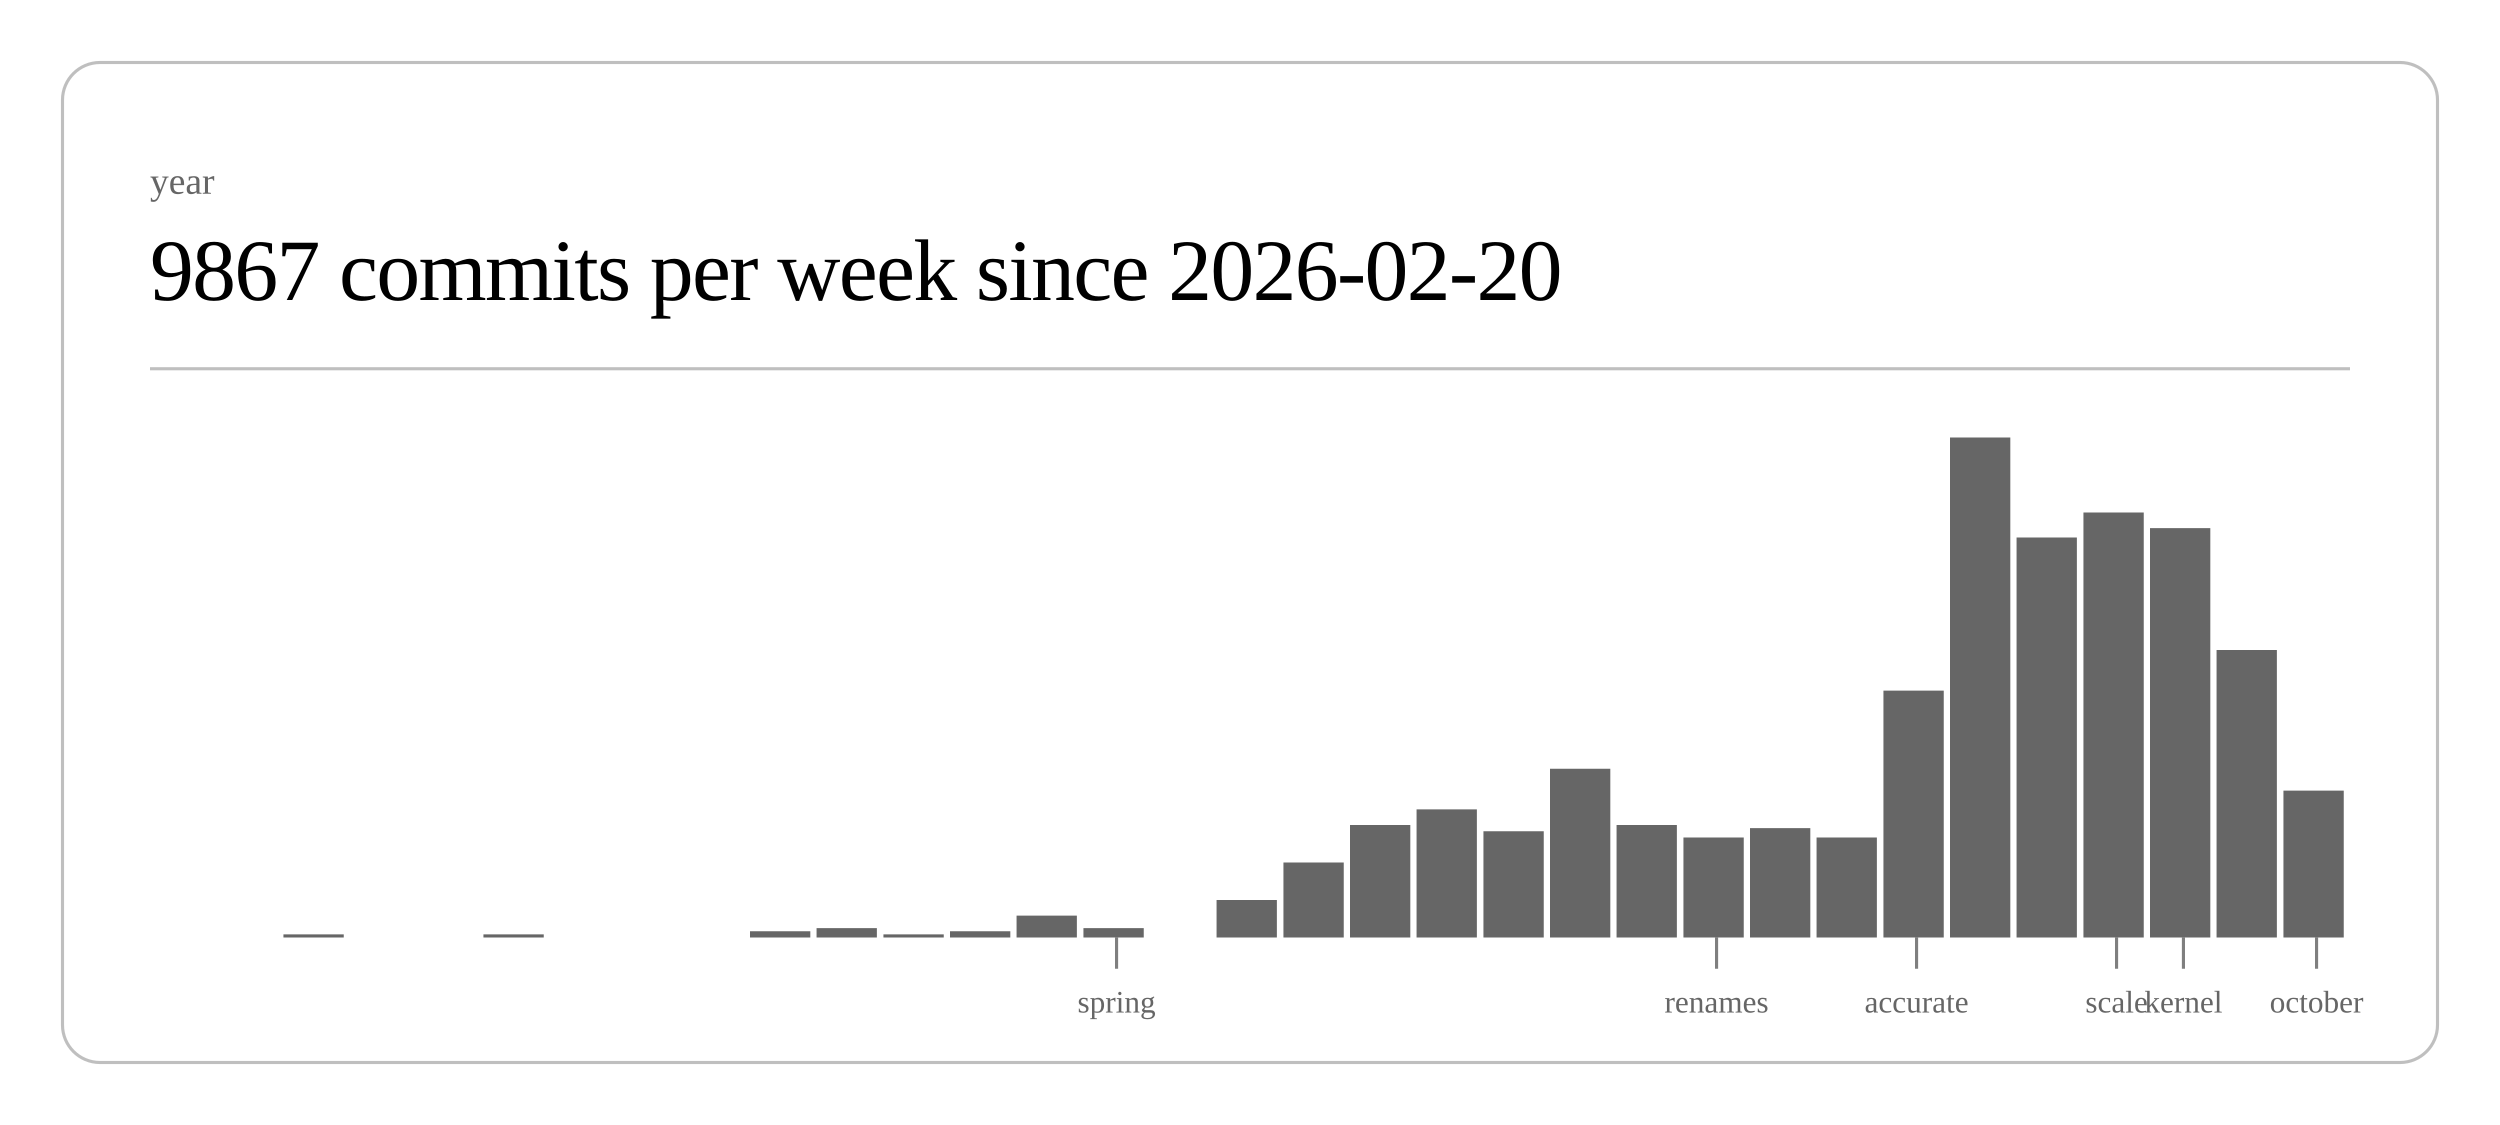
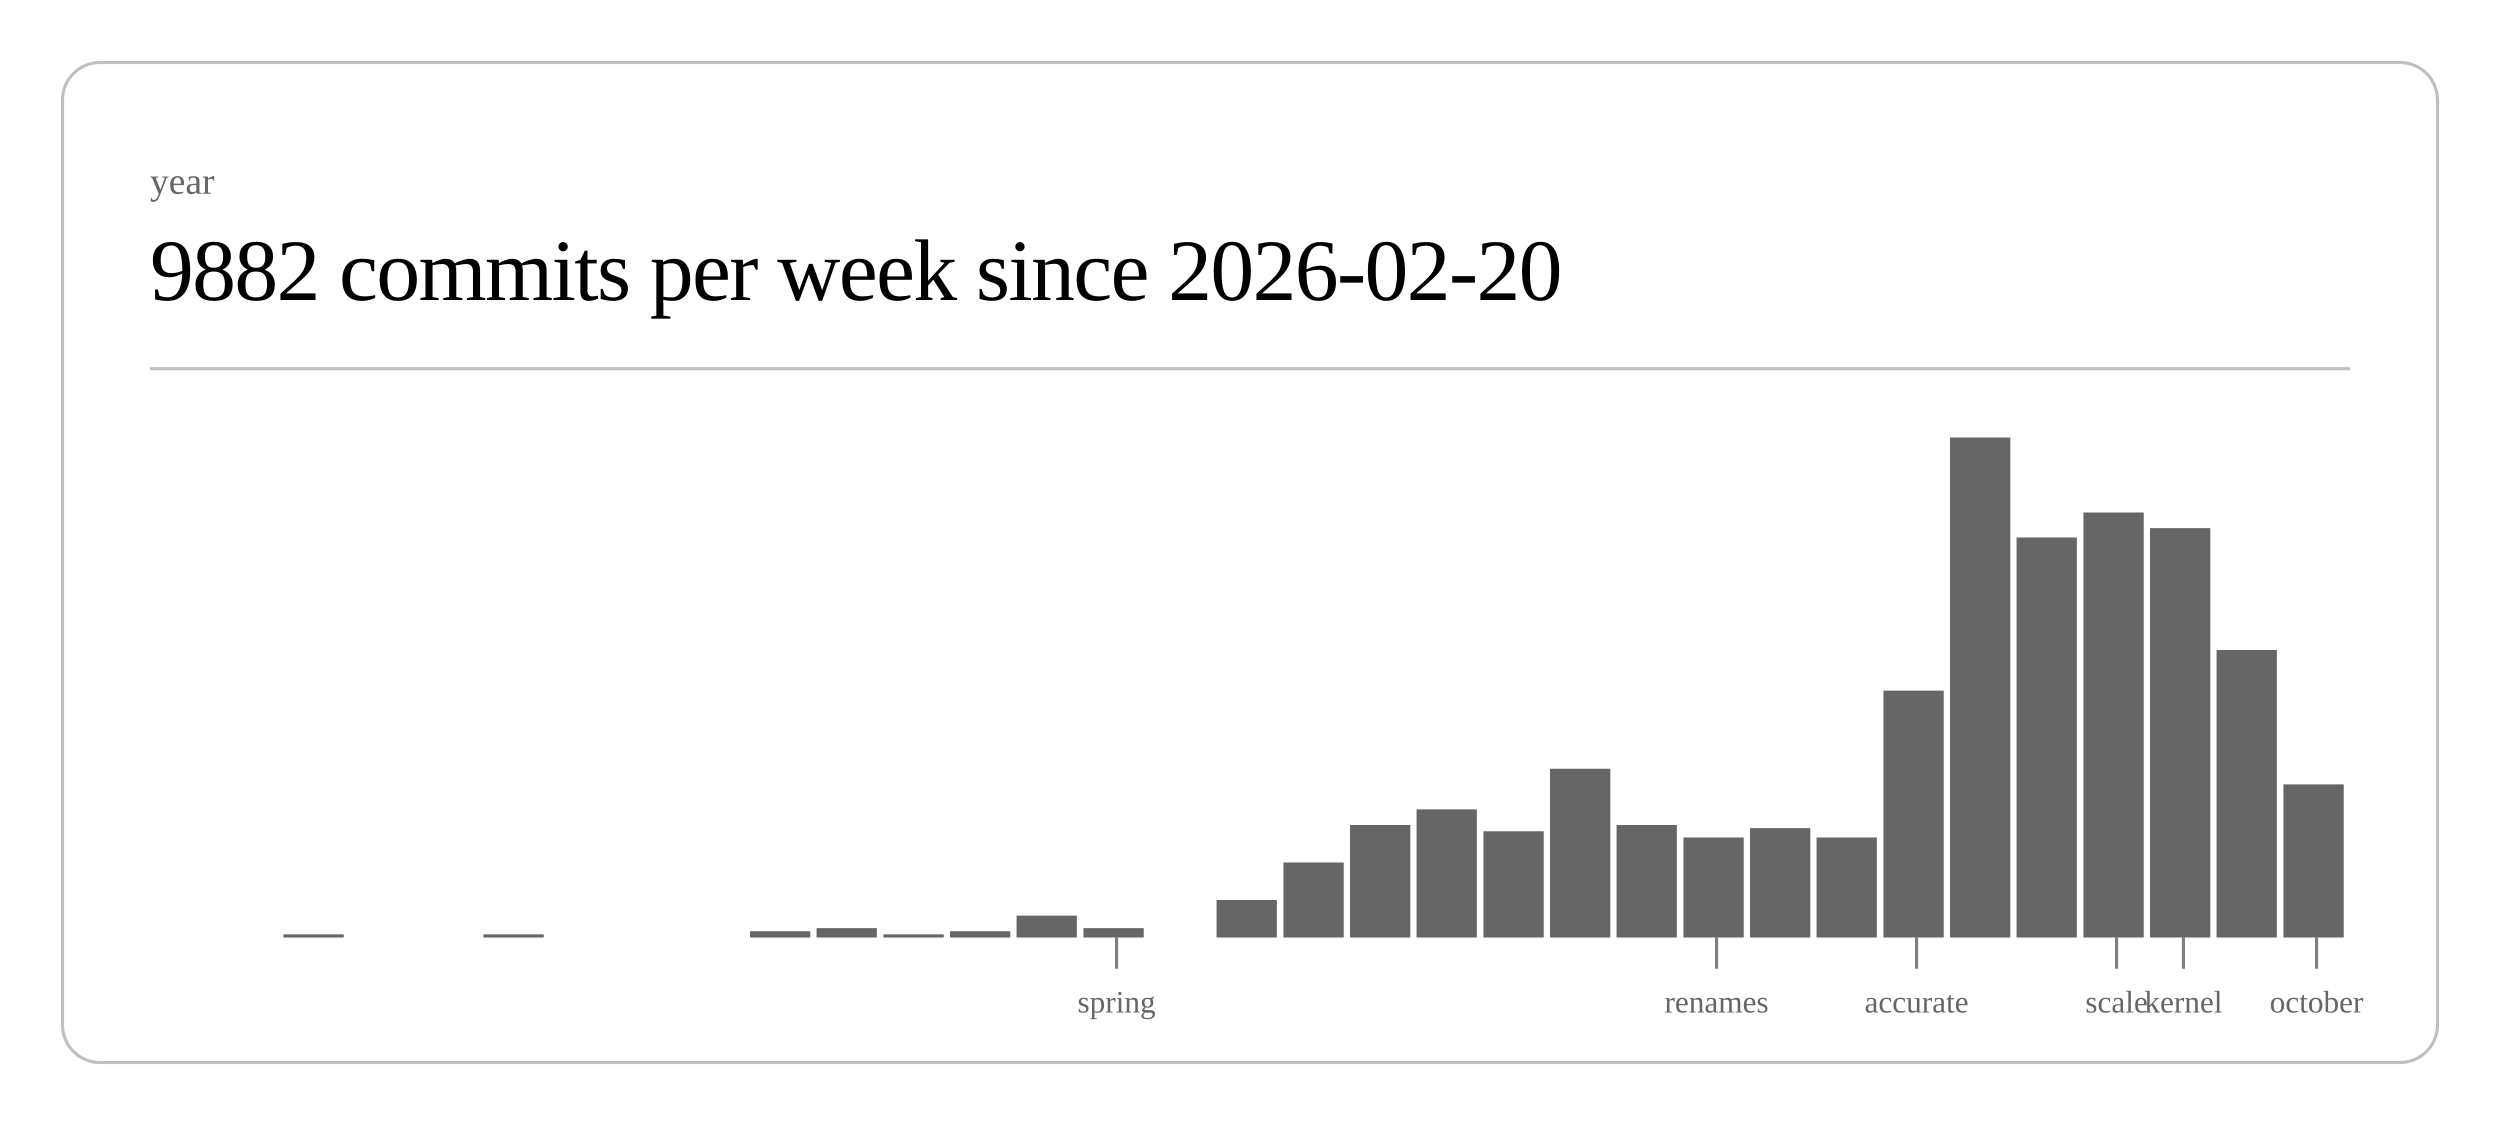
<svg xmlns="http://www.w3.org/2000/svg" class="post-header-svg" viewBox="0 0 800 360" width="800" height="360">
  <rect x="20" y="20" width="760" height="320" rx="12" ry="12" fill="none" stroke="currentColor" stroke-width="1" opacity="0.25" />
  <text fill="currentColor" x="48" y="62" font-size="12" opacity="0.6">year</text>
-   <text fill="currentColor" x="48" y="96" font-size="28" font-weight="300" letter-spacing="-0.5">9867 commits per week since 2026-02-20</text>
+   <text fill="currentColor" x="48" y="96" font-size="28" font-weight="300" letter-spacing="-0.5">9882 commits per week since 2026-02-20</text>
  <line stroke="currentColor" x1="48" y1="118" x2="752" y2="118" stroke-width="1" opacity="0.25" />
  <rect x="90.7" y="299" width="19.3" height="1" fill="currentColor" opacity="0.6" />
  <rect x="154.7" y="299" width="19.3" height="1" fill="currentColor" opacity="0.6" />
  <rect x="240.0" y="298" width="19.3" height="2" fill="currentColor" opacity="0.6" />
  <rect x="261.3" y="297" width="19.3" height="3" fill="currentColor" opacity="0.6" />
  <rect x="282.7" y="299" width="19.3" height="1" fill="currentColor" opacity="0.6" />
  <rect x="304.0" y="298" width="19.3" height="2" fill="currentColor" opacity="0.6" />
  <rect x="325.3" y="293" width="19.3" height="7" fill="currentColor" opacity="0.6" />
  <rect x="346.7" y="297" width="19.3" height="3" fill="currentColor" opacity="0.6" />
  <rect x="389.3" y="288" width="19.3" height="12" fill="currentColor" opacity="0.6" />
  <rect x="410.7" y="276" width="19.3" height="24" fill="currentColor" opacity="0.6" />
  <rect x="432.0" y="264" width="19.3" height="36" fill="currentColor" opacity="0.6" />
  <rect x="453.3" y="259" width="19.3" height="41" fill="currentColor" opacity="0.6" />
  <rect x="474.7" y="266" width="19.3" height="34" fill="currentColor" opacity="0.6" />
  <rect x="496.0" y="246" width="19.3" height="54" fill="currentColor" opacity="0.6" />
  <rect x="517.3" y="264" width="19.3" height="36" fill="currentColor" opacity="0.6" />
  <rect x="538.7" y="268" width="19.3" height="32" fill="currentColor" opacity="0.6" />
  <rect x="560.0" y="265" width="19.3" height="35" fill="currentColor" opacity="0.6" />
  <rect x="581.3" y="268" width="19.3" height="32" fill="currentColor" opacity="0.6" />
  <rect x="602.7" y="221" width="19.3" height="79" fill="currentColor" opacity="0.6" />
  <rect x="624.0" y="140" width="19.3" height="160" fill="currentColor" opacity="0.6" />
  <rect x="645.3" y="172" width="19.3" height="128" fill="currentColor" opacity="0.6" />
  <rect x="666.7" y="164" width="19.3" height="136" fill="currentColor" opacity="0.6" />
  <rect x="688.0" y="169" width="19.3" height="131" fill="currentColor" opacity="0.6" />
  <rect x="709.3" y="208" width="19.3" height="92" fill="currentColor" opacity="0.6" />
-   <rect x="730.7" y="253" width="19.3" height="47" fill="currentColor" opacity="0.6" />
+   <rect x="730.7" y="251" width="19.3" height="49" fill="currentColor" opacity="0.6" />
  <line stroke="currentColor" x1="357.3" y1="300" x2="357.3" y2="310" stroke-width="1" opacity="0.5" />
  <text fill="currentColor" x="357.3" y="324" font-size="10" opacity="0.6" text-anchor="middle">spring</text>
  <line stroke="currentColor" x1="549.3" y1="300" x2="549.3" y2="310" stroke-width="1" opacity="0.5" />
  <text fill="currentColor" x="549.3" y="324" font-size="10" opacity="0.6" text-anchor="middle">renames</text>
  <line stroke="currentColor" x1="613.3" y1="300" x2="613.3" y2="310" stroke-width="1" opacity="0.5" />
  <text fill="currentColor" x="613.3" y="324" font-size="10" opacity="0.6" text-anchor="middle">accurate</text>
  <line stroke="currentColor" x1="677.3" y1="300" x2="677.3" y2="310" stroke-width="1" opacity="0.5" />
  <text fill="currentColor" x="677.3" y="324" font-size="10" opacity="0.6" text-anchor="middle">scale</text>
  <line stroke="currentColor" x1="698.7" y1="300" x2="698.7" y2="310" stroke-width="1" opacity="0.5" />
  <text fill="currentColor" x="698.7" y="324" font-size="10" opacity="0.6" text-anchor="middle">kernel</text>
  <line stroke="currentColor" x1="741.3" y1="300" x2="741.3" y2="310" stroke-width="1" opacity="0.5" />
  <text fill="currentColor" x="741.3" y="324" font-size="10" opacity="0.6" text-anchor="middle">october</text>
</svg>
